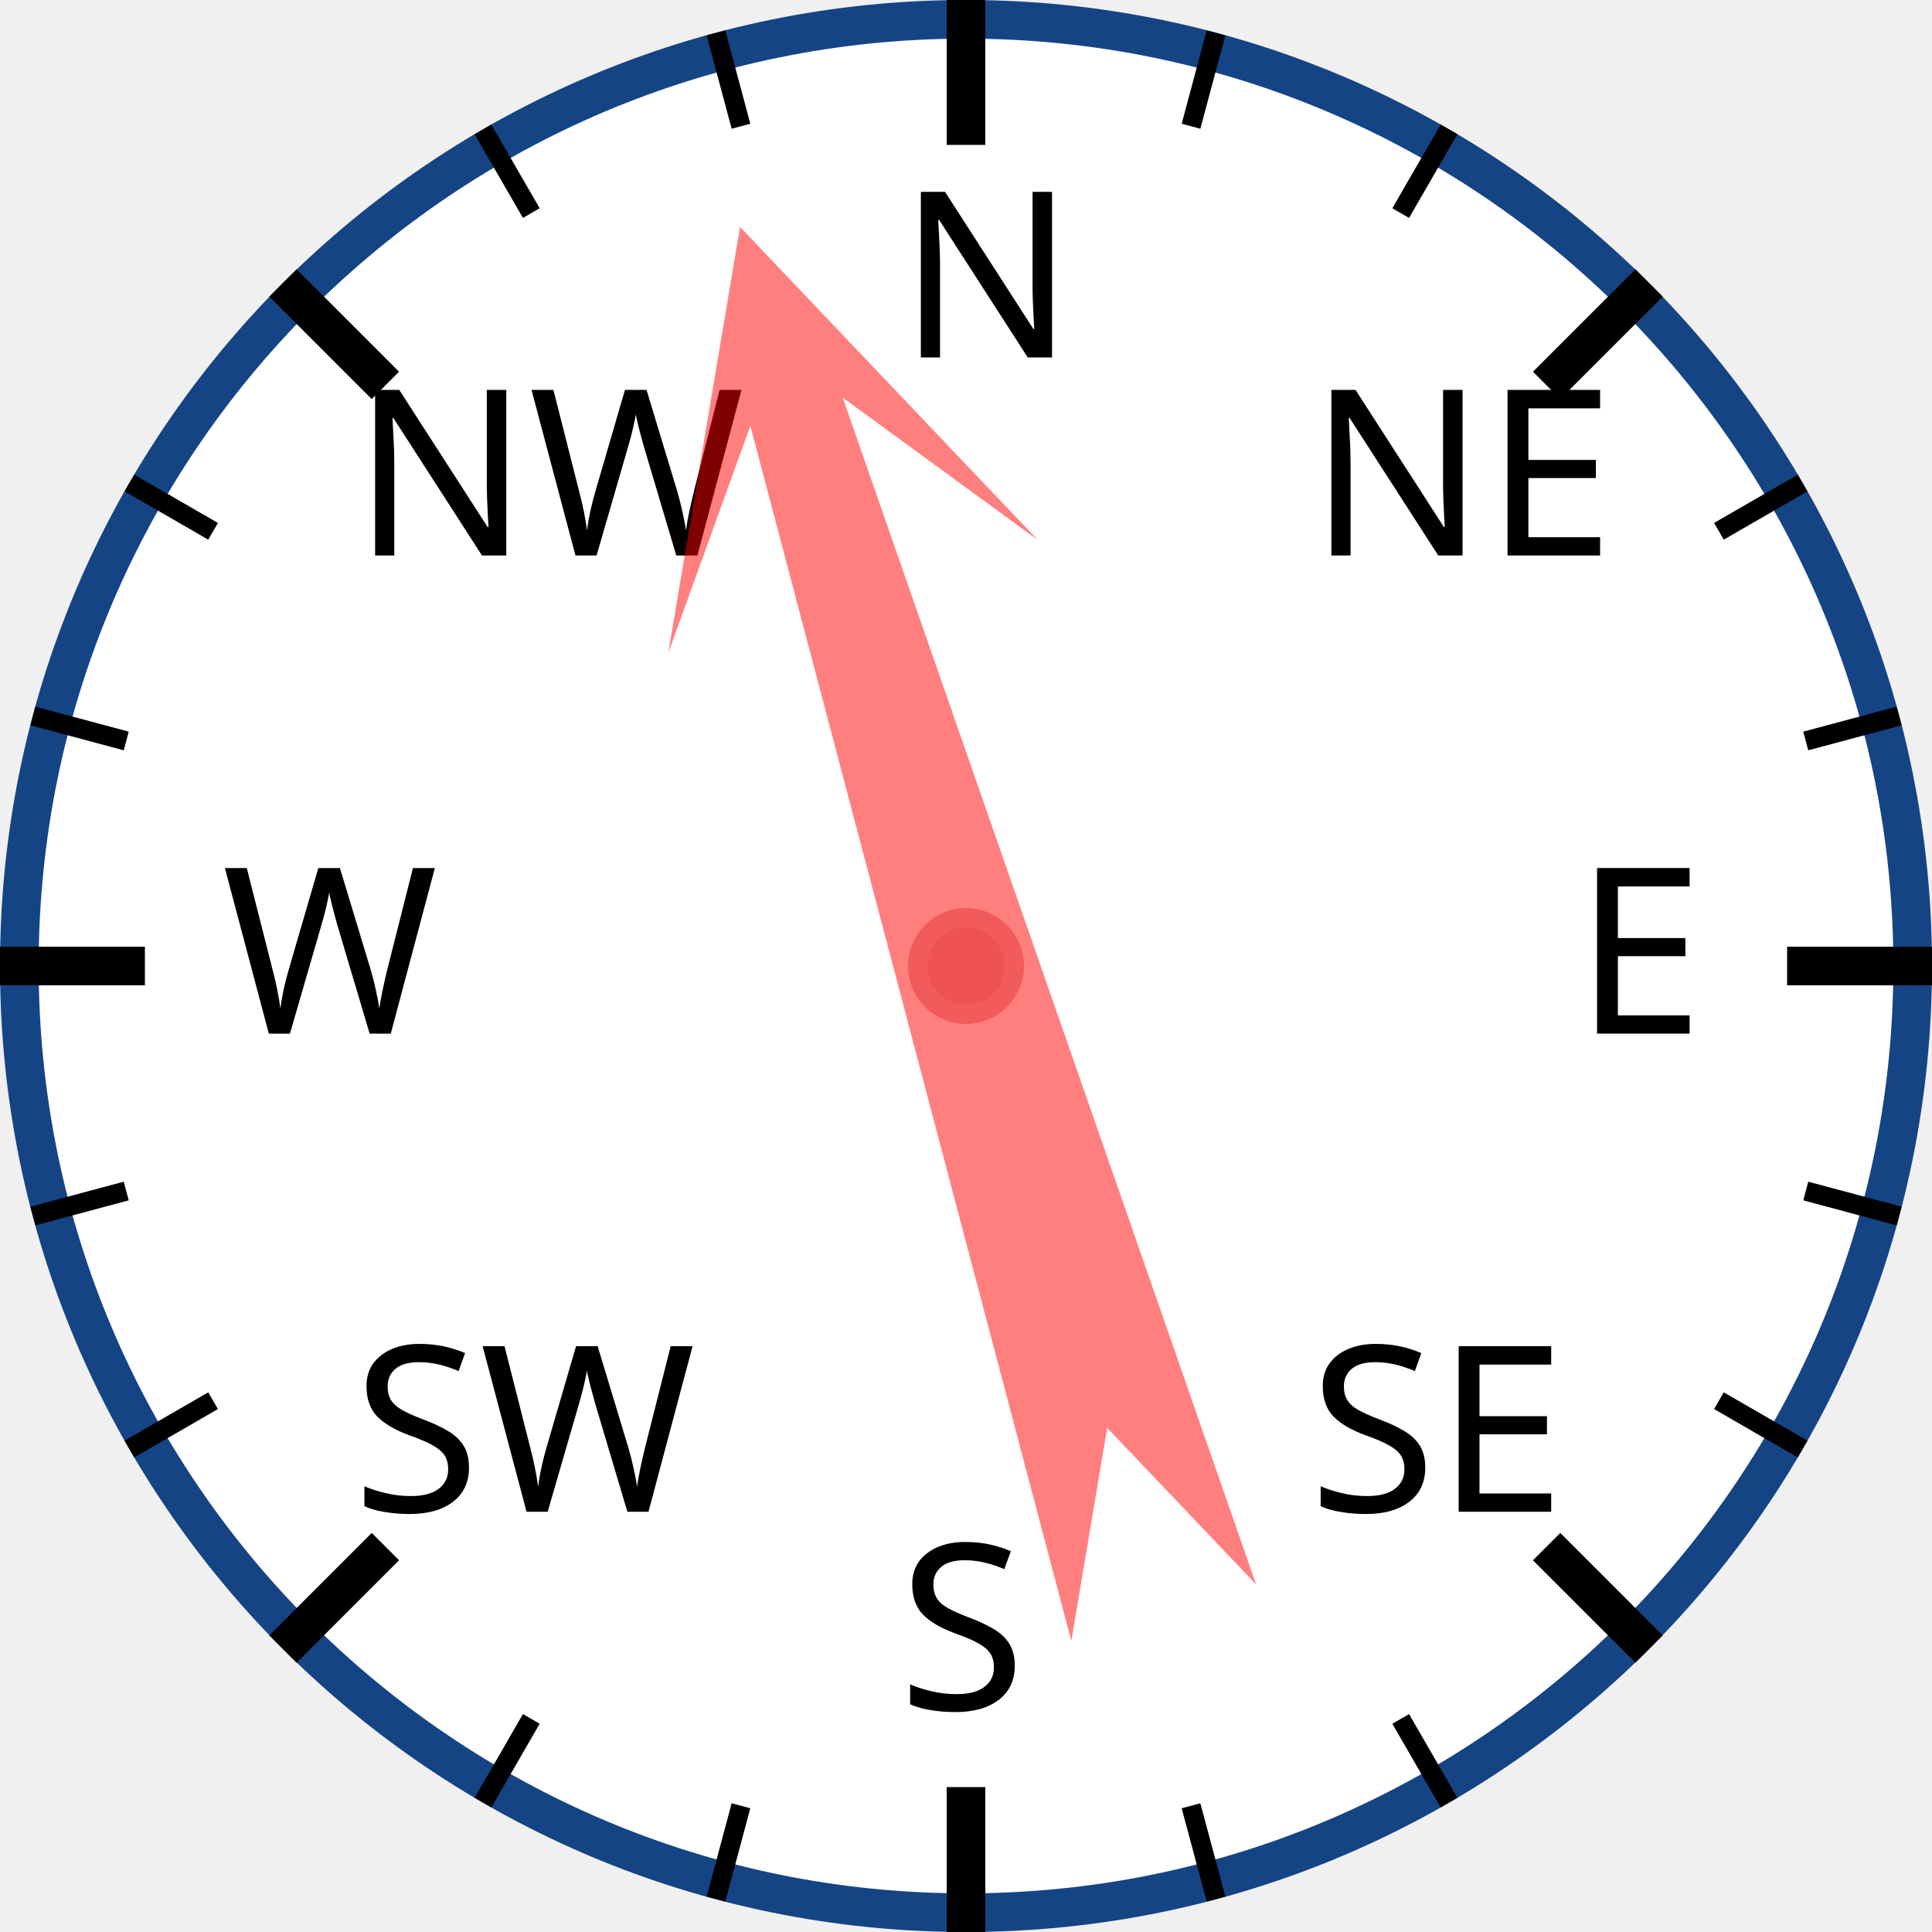
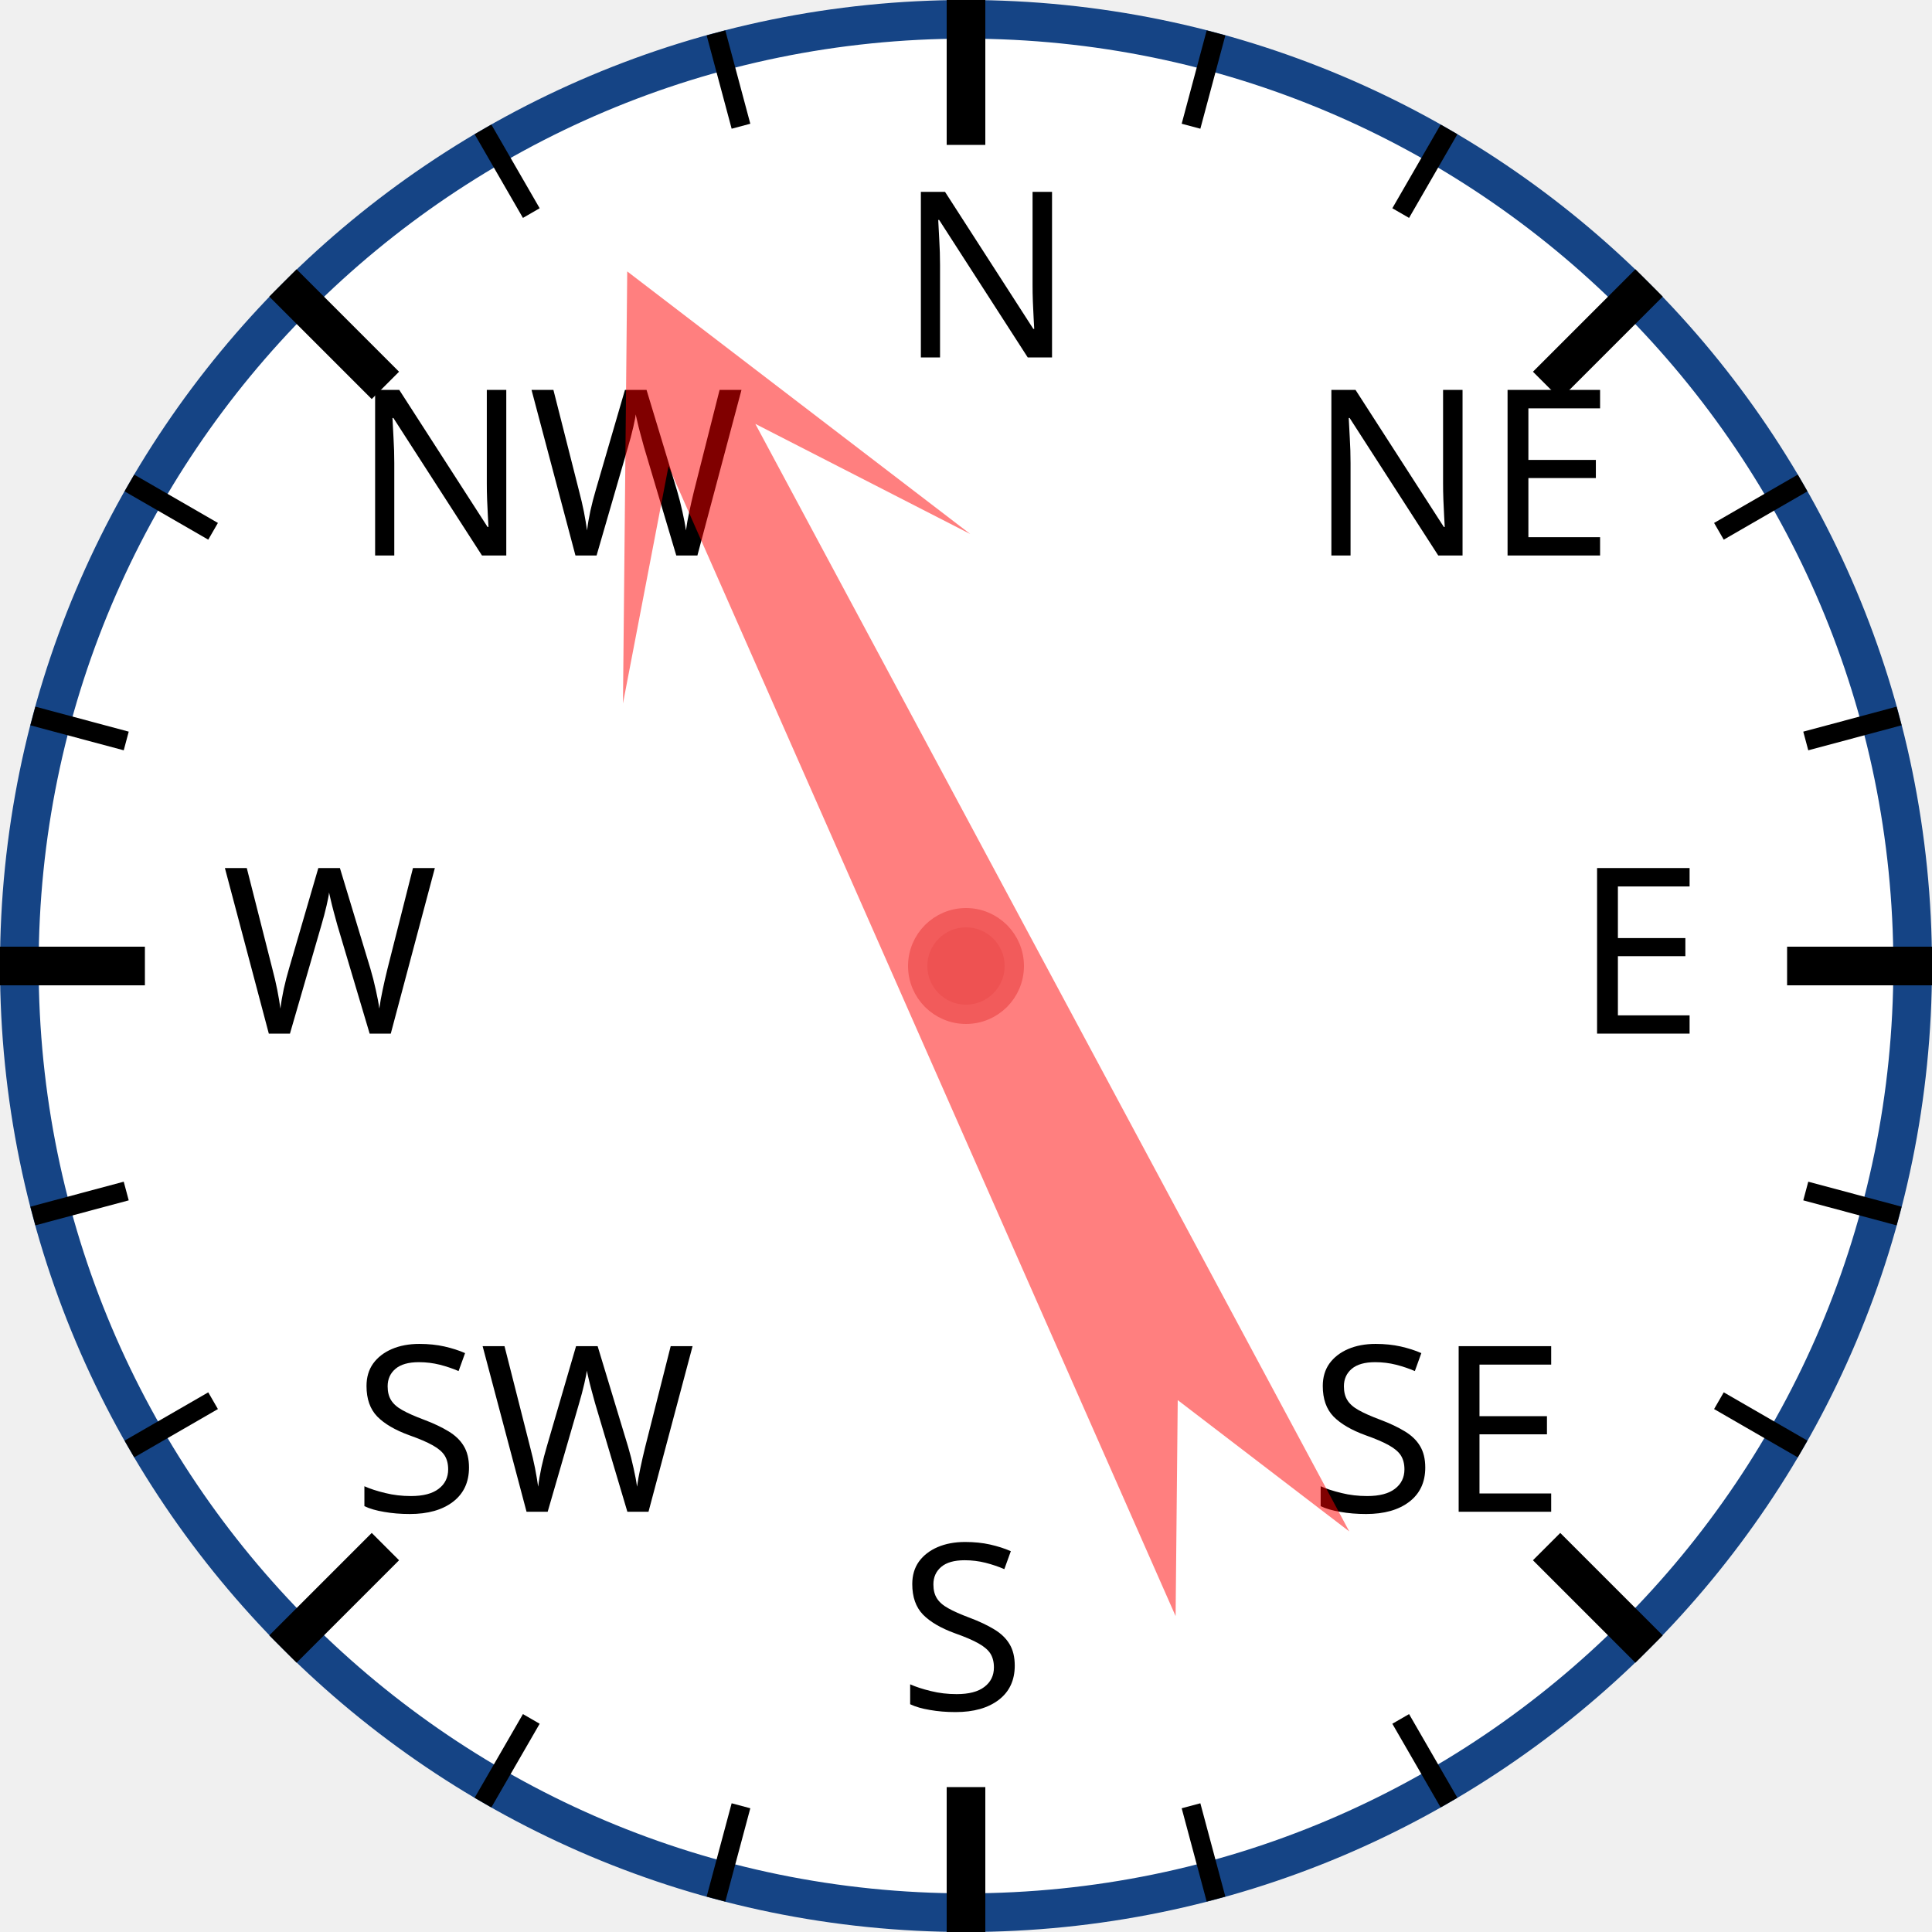
<svg xmlns="http://www.w3.org/2000/svg" width="120px" height="120px" viewBox="0 0 200 200">
  <circle cx="100" cy="100" r="98" style="fill: white; stroke: #154485; stroke-width: 4;" />
  <text x="93.0" y="37.0" style="font-family: sans-serif; font-size: 18pt;">N</text>
  <line x1="100.0" y1="0.0" x2="100.0" y2="15.0" style="stroke: black; stroke-width: 4;" />
  <line x1="74.118" y1="3.407" x2="76.706" y2="13.067" style="stroke: black; stroke-width: 2;" />
  <line x1="50" y1="13.397" x2="55" y2="22.058" style="stroke: black; stroke-width: 2;" />
  <text x="36.503" y="57.503" style="font-family: sans-serif; font-size: 18pt;">NW</text>
  <line x1="29.289" y1="29.289" x2="39.896" y2="39.896" style="stroke: black; stroke-width: 4;" />
  <line x1="13.397" y1="50" x2="22.058" y2="55" style="stroke: black; stroke-width: 2;" />
  <line x1="3.407" y1="74.118" x2="13.067" y2="76.706" style="stroke: black; stroke-width: 2;" />
  <text x="23.0" y="107.0" style="font-family: sans-serif; font-size: 18pt;">W</text>
  <line x1="0.0" y1="100.0" x2="15.0" y2="100.0" style="stroke: black; stroke-width: 4;" />
  <line x1="3.407" y1="125.882" x2="13.067" y2="123.294" style="stroke: black; stroke-width: 2;" />
  <line x1="13.397" y1="150" x2="22.058" y2="145" style="stroke: black; stroke-width: 2;" />
  <text x="36.503" y="156.497" style="font-family: sans-serif; font-size: 18pt;">SW</text>
  <line x1="29.289" y1="170.711" x2="39.896" y2="160.104" style="stroke: black; stroke-width: 4;" />
  <line x1="50" y1="186.603" x2="55" y2="177.942" style="stroke: black; stroke-width: 2;" />
  <line x1="74.118" y1="196.593" x2="76.706" y2="186.933" style="stroke: black; stroke-width: 2;" />
  <text x="93" y="177.0" style="font-family: sans-serif; font-size: 18pt;">S</text>
  <line x1="100" y1="200.0" x2="100" y2="185.0" style="stroke: black; stroke-width: 4;" />
  <line x1="125.882" y1="196.593" x2="123.294" y2="186.933" style="stroke: black; stroke-width: 2;" />
  <line x1="150.0" y1="186.603" x2="145.0" y2="177.942" style="stroke: black; stroke-width: 2;" />
  <text x="135.497" y="156.497" style="font-family: sans-serif; font-size: 18pt;">SE</text>
  <line x1="170.711" y1="170.711" x2="160.104" y2="160.104" style="stroke: black; stroke-width: 4;" />
  <line x1="186.603" y1="150" x2="177.942" y2="145" style="stroke: black; stroke-width: 2;" />
  <line x1="196.593" y1="125.882" x2="186.933" y2="123.294" style="stroke: black; stroke-width: 2;" />
  <text x="163.0" y="107" style="font-family: sans-serif; font-size: 18pt;">E</text>
  <line x1="200.0" y1="100" x2="185.0" y2="100" style="stroke: black; stroke-width: 4;" />
  <line x1="196.593" y1="74.118" x2="186.933" y2="76.706" style="stroke: black; stroke-width: 2;" />
  <line x1="186.603" y1="50" x2="177.942" y2="55" style="stroke: black; stroke-width: 2;" />
  <text x="135.497" y="57.503" style="font-family: sans-serif; font-size: 18pt;">NE</text>
  <line x1="170.711" y1="29.289" x2="160.104" y2="39.896" style="stroke: black; stroke-width: 4;" />
  <line x1="150" y1="13.397" x2="145" y2="22.058" style="stroke: black; stroke-width: 2;" />
  <line x1="125.882" y1="3.407" x2="123.294" y2="13.067" style="stroke: black; stroke-width: 2;" />
-   <polygon points="100 20 120 60 105 40 110 170 100 150 90 170 95 40 80 60" style="fill: red; fill-opacity: 0.5;" transform="rotate(343,100,100)" />
+   <polygon points="100 20 120 60 105 40 110 170 100 150 90 170 95 40 80 60" style="fill: red; fill-opacity: 0.5;" transform="rotate(334,100,100)" />
  <circle cx="100" cy="100" r="5" style="fill: #EE5252; stroke: #F25B5B; stroke-width: 2;" />
</svg>
